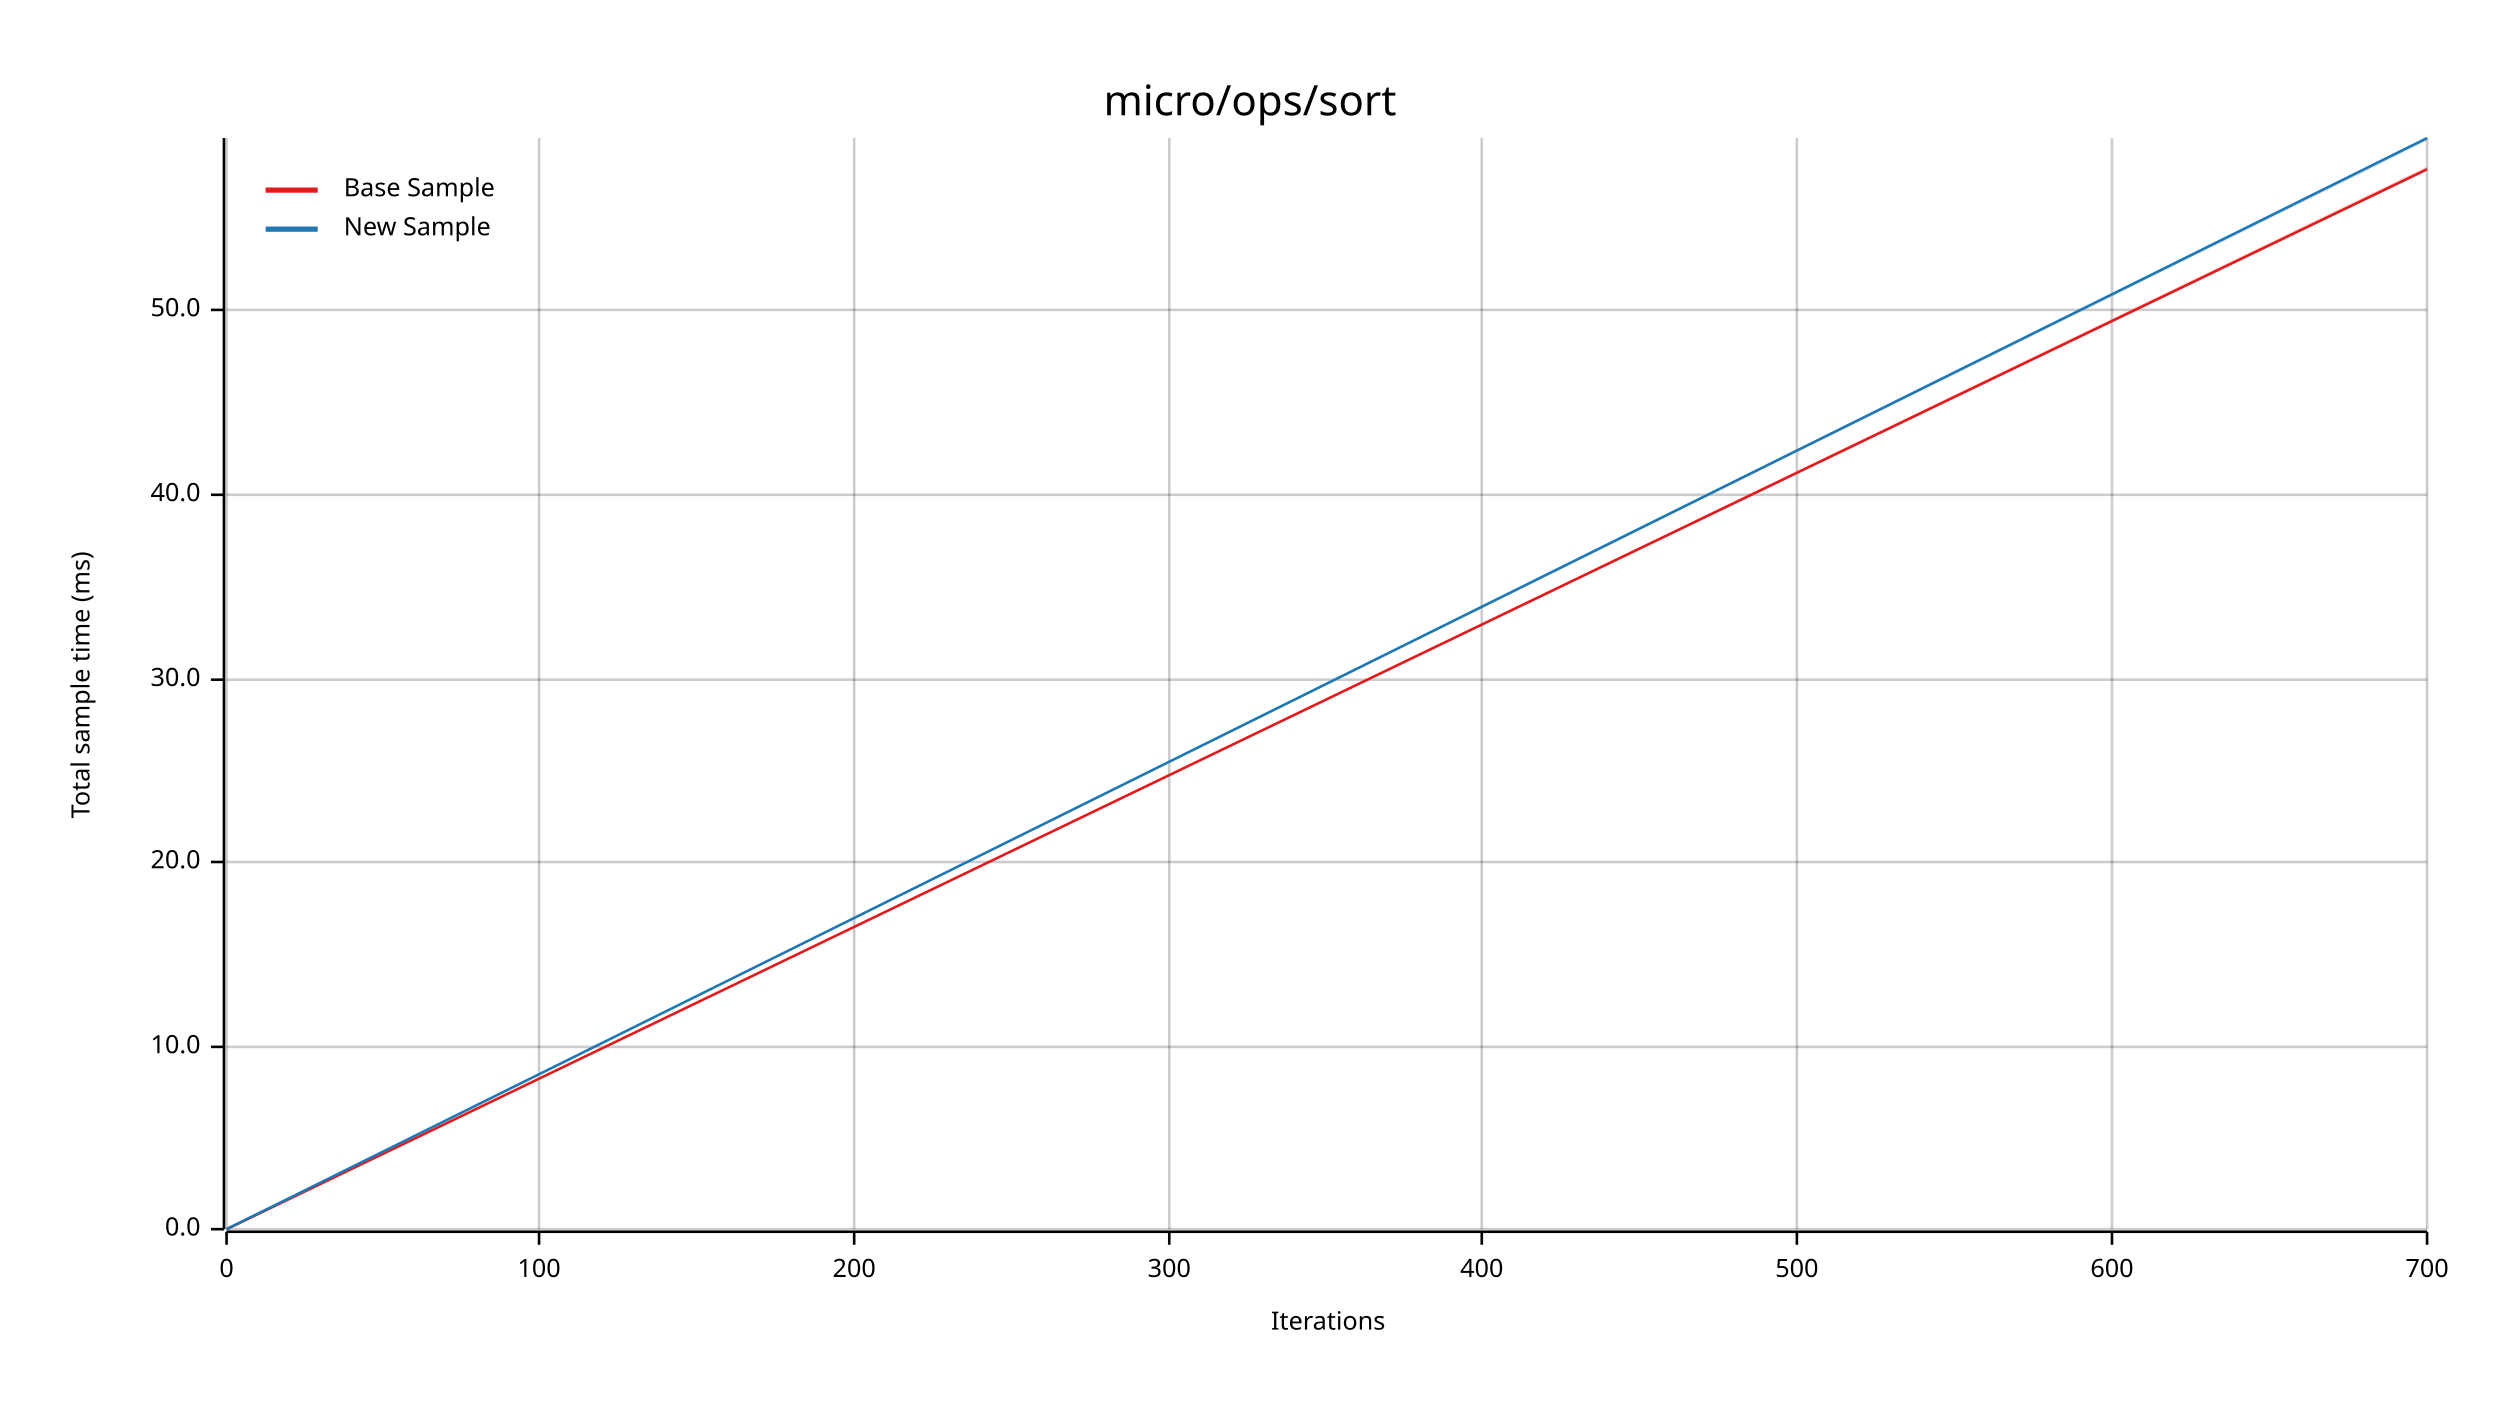
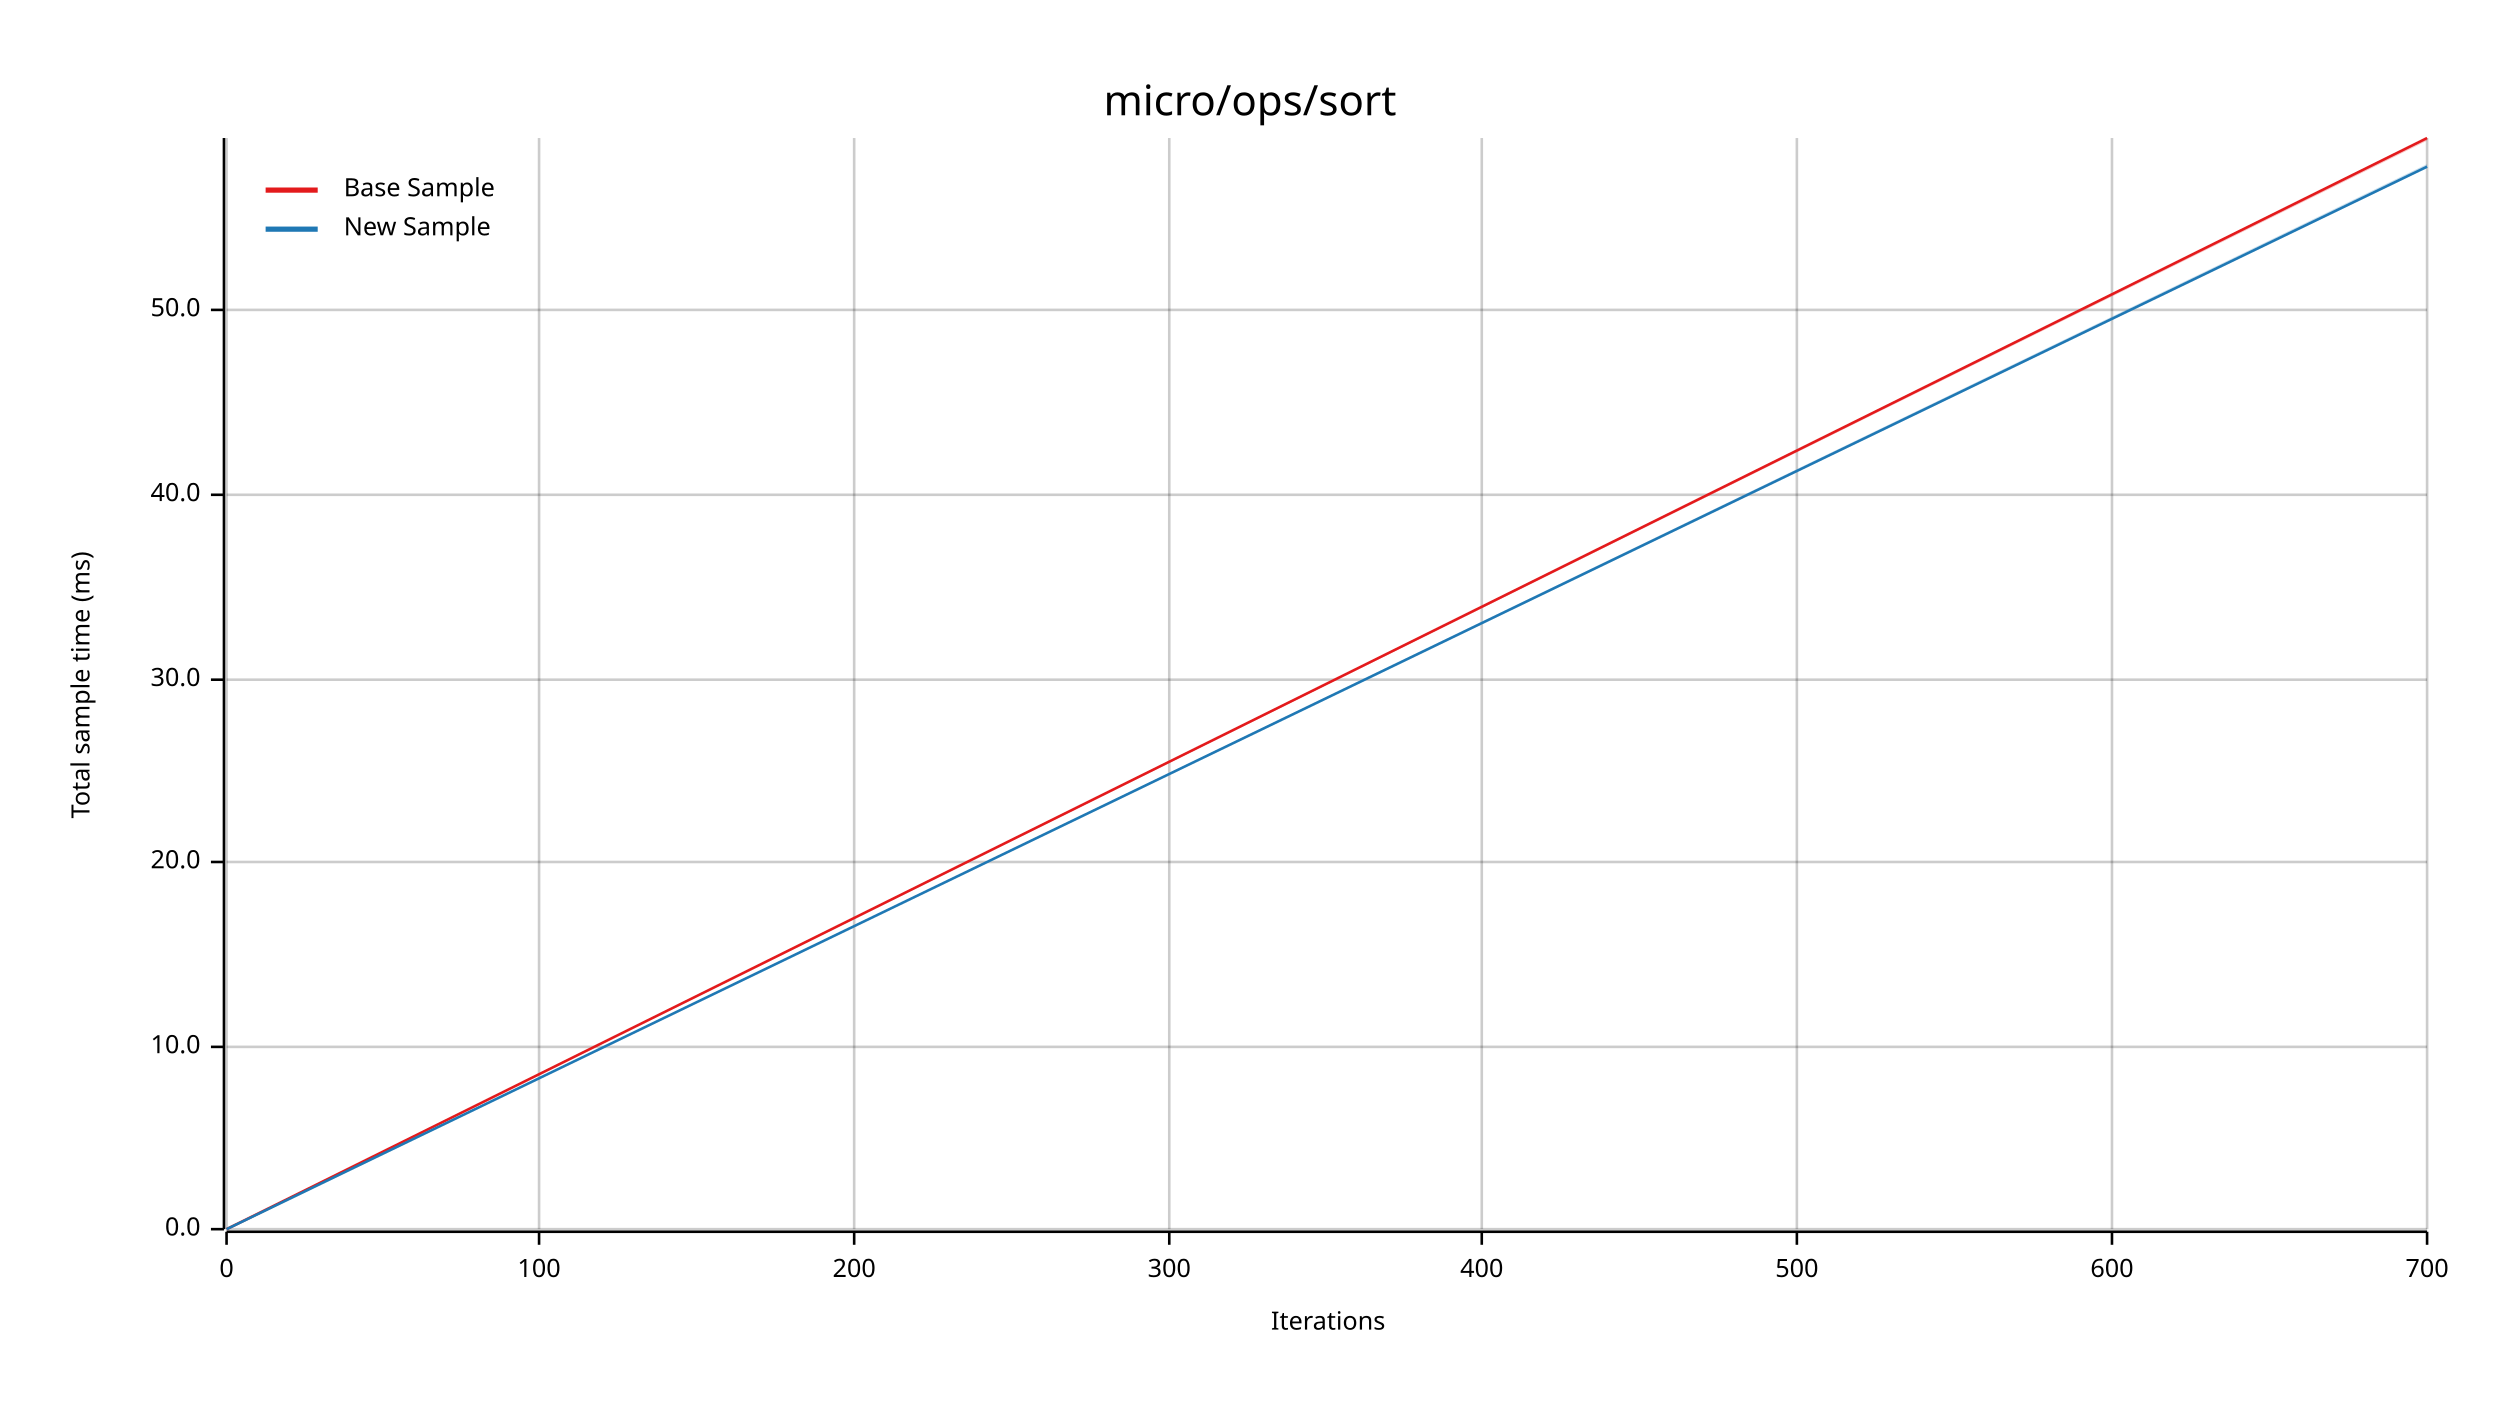
<svg xmlns="http://www.w3.org/2000/svg" width="960" height="540" viewBox="0 0 960 540">
  <text x="480" y="32" dy="0.76em" text-anchor="middle" font-family="sans-serif" font-size="16.129" opacity="1" fill="#000000">
micro/ops/sort
</text>
  <text x="27" y="263" dy="0.76em" text-anchor="middle" font-family="sans-serif" font-size="9.677" opacity="1" fill="#000000" transform="rotate(270, 27, 263)">
Total sample time (ms)
</text>
  <text x="510" y="513" dy="-0.5ex" text-anchor="middle" font-family="sans-serif" font-size="9.677" opacity="1" fill="#000000">
Iterations
</text>
  <line opacity="0.2" stroke="#000000" stroke-width="1" x1="87" y1="472" x2="87" y2="53" />
  <line opacity="0.2" stroke="#000000" stroke-width="1" x1="207" y1="472" x2="207" y2="53" />
  <line opacity="0.2" stroke="#000000" stroke-width="1" x1="328" y1="472" x2="328" y2="53" />
  <line opacity="0.2" stroke="#000000" stroke-width="1" x1="449" y1="472" x2="449" y2="53" />
  <line opacity="0.2" stroke="#000000" stroke-width="1" x1="569" y1="472" x2="569" y2="53" />
  <line opacity="0.2" stroke="#000000" stroke-width="1" x1="690" y1="472" x2="690" y2="53" />
  <line opacity="0.2" stroke="#000000" stroke-width="1" x1="811" y1="472" x2="811" y2="53" />
  <line opacity="0.2" stroke="#000000" stroke-width="1" x1="932" y1="472" x2="932" y2="53" />
  <line opacity="0.2" stroke="#000000" stroke-width="1" x1="87" y1="472" x2="932" y2="472" />
  <line opacity="0.2" stroke="#000000" stroke-width="1" x1="87" y1="402" x2="932" y2="402" />
  <line opacity="0.2" stroke="#000000" stroke-width="1" x1="87" y1="331" x2="932" y2="331" />
  <line opacity="0.2" stroke="#000000" stroke-width="1" x1="87" y1="261" x2="932" y2="261" />
  <line opacity="0.2" stroke="#000000" stroke-width="1" x1="87" y1="190" x2="932" y2="190" />
  <line opacity="0.2" stroke="#000000" stroke-width="1" x1="87" y1="119" x2="932" y2="119" />
  <polyline fill="none" opacity="1" stroke="#000000" stroke-width="1" points="86,53 86,472 " />
  <text x="77" y="472" dy="0.5ex" text-anchor="end" font-family="sans-serif" font-size="9.677" opacity="1" fill="#000000">
0.0
</text>
  <polyline fill="none" opacity="1" stroke="#000000" stroke-width="1" points="81,472 86,472 " />
  <text x="77" y="402" dy="0.5ex" text-anchor="end" font-family="sans-serif" font-size="9.677" opacity="1" fill="#000000">
10.0
</text>
  <polyline fill="none" opacity="1" stroke="#000000" stroke-width="1" points="81,402 86,402 " />
  <text x="77" y="331" dy="0.5ex" text-anchor="end" font-family="sans-serif" font-size="9.677" opacity="1" fill="#000000">
20.0
</text>
  <polyline fill="none" opacity="1" stroke="#000000" stroke-width="1" points="81,331 86,331 " />
  <text x="77" y="261" dy="0.5ex" text-anchor="end" font-family="sans-serif" font-size="9.677" opacity="1" fill="#000000">
30.0
</text>
  <polyline fill="none" opacity="1" stroke="#000000" stroke-width="1" points="81,261 86,261 " />
  <text x="77" y="190" dy="0.5ex" text-anchor="end" font-family="sans-serif" font-size="9.677" opacity="1" fill="#000000">
40.0
</text>
  <polyline fill="none" opacity="1" stroke="#000000" stroke-width="1" points="81,190 86,190 " />
  <text x="77" y="119" dy="0.5ex" text-anchor="end" font-family="sans-serif" font-size="9.677" opacity="1" fill="#000000">
50.0
</text>
  <polyline fill="none" opacity="1" stroke="#000000" stroke-width="1" points="81,119 86,119 " />
  <polyline fill="none" opacity="1" stroke="#000000" stroke-width="1" points="87,473 932,473 " />
  <text x="87" y="483" dy="0.76em" text-anchor="middle" font-family="sans-serif" font-size="9.677" opacity="1" fill="#000000">
0
</text>
  <polyline fill="none" opacity="1" stroke="#000000" stroke-width="1" points="87,473 87,478 " />
  <text x="207" y="483" dy="0.76em" text-anchor="middle" font-family="sans-serif" font-size="9.677" opacity="1" fill="#000000">
100
</text>
  <polyline fill="none" opacity="1" stroke="#000000" stroke-width="1" points="207,473 207,478 " />
  <text x="328" y="483" dy="0.76em" text-anchor="middle" font-family="sans-serif" font-size="9.677" opacity="1" fill="#000000">
200
</text>
  <polyline fill="none" opacity="1" stroke="#000000" stroke-width="1" points="328,473 328,478 " />
  <text x="449" y="483" dy="0.76em" text-anchor="middle" font-family="sans-serif" font-size="9.677" opacity="1" fill="#000000">
300
</text>
  <polyline fill="none" opacity="1" stroke="#000000" stroke-width="1" points="449,473 449,478 " />
  <text x="569" y="483" dy="0.76em" text-anchor="middle" font-family="sans-serif" font-size="9.677" opacity="1" fill="#000000">
400
</text>
  <polyline fill="none" opacity="1" stroke="#000000" stroke-width="1" points="569,473 569,478 " />
  <text x="690" y="483" dy="0.76em" text-anchor="middle" font-family="sans-serif" font-size="9.677" opacity="1" fill="#000000">
500
</text>
  <polyline fill="none" opacity="1" stroke="#000000" stroke-width="1" points="690,473 690,478 " />
  <text x="811" y="483" dy="0.76em" text-anchor="middle" font-family="sans-serif" font-size="9.677" opacity="1" fill="#000000">
600
</text>
  <polyline fill="none" opacity="1" stroke="#000000" stroke-width="1" points="811,473 811,478 " />
  <text x="932" y="483" dy="0.76em" text-anchor="middle" font-family="sans-serif" font-size="9.677" opacity="1" fill="#000000">
700
</text>
  <polyline fill="none" opacity="1" stroke="#000000" stroke-width="1" points="932,473 932,478 " />
-   <polyline fill="none" opacity="1" stroke="#E31A1C" stroke-width="1" points="87,472 932,65 " />
-   <polygon opacity="0.25" fill="#E31A1C" points="87,472 932,65 932,64 " />
-   <polyline fill="none" opacity="1" stroke="#1F78B4" stroke-width="1" points="87,472 932,53 " />
-   <polygon opacity="0.25" fill="#1F78B4" points="87,472 932,54 932,53 " />
+   <polyline fill="none" opacity="1" stroke="#E31A1C" stroke-width="1" points="87,472 932,53 " />
+   <polygon opacity="0.25" fill="#E31A1C" points="87,472 932,54 932,53 " />
+   <polyline fill="none" opacity="1" stroke="#1F78B4" stroke-width="1" points="87,472 932,64 " />
+   <polygon opacity="0.25" fill="#1F78B4" points="87,472 932,64 932,63 " />
  <text x="132" y="68" dy="0.76em" text-anchor="start" font-family="sans-serif" font-size="9.677" opacity="1" fill="#000000">
Base Sample
</text>
  <text x="132" y="83" dy="0.76em" text-anchor="start" font-family="sans-serif" font-size="9.677" opacity="1" fill="#000000">
New Sample
</text>
  <polyline fill="none" opacity="1" stroke="#E31A1C" stroke-width="2" points="102,73 122,73 " />
  <polyline fill="none" opacity="1" stroke="#1F78B4" stroke-width="2" points="102,88 122,88 " />
</svg>
